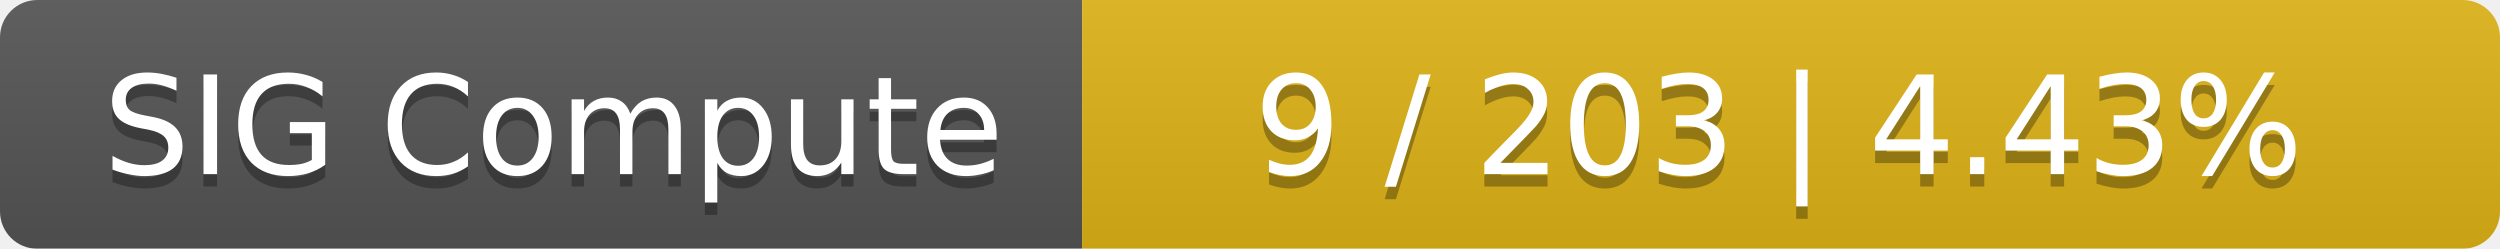
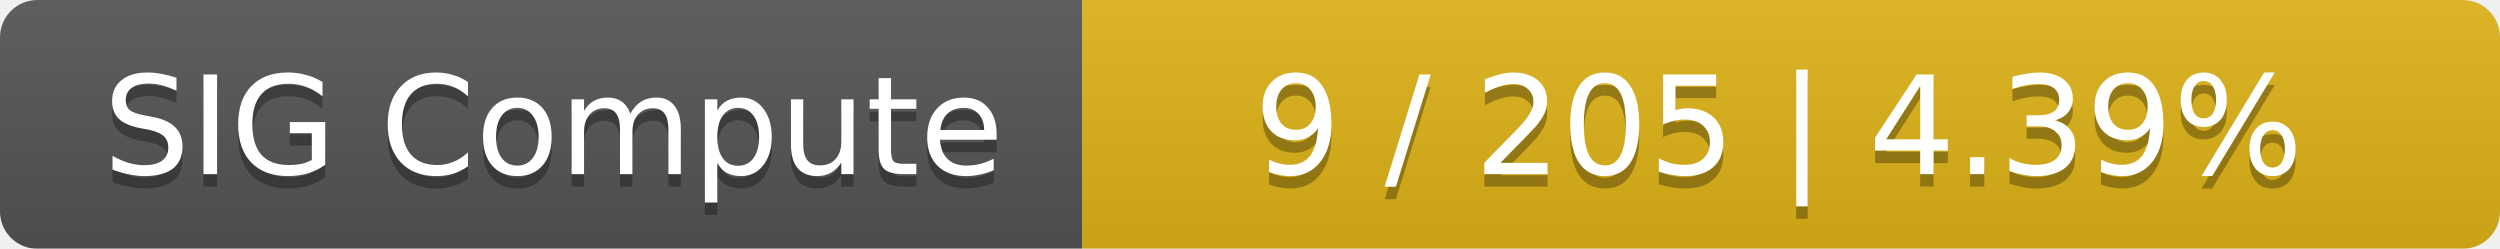
<svg xmlns="http://www.w3.org/2000/svg" width="201" height="20">
  <linearGradient id="smooth" x2="0" y2="100%">
    <stop offset="0" stop-color="#bbb" stop-opacity=".1" />
    <stop offset="1" stop-opacity=".1" />
  </linearGradient>
  <mask id="round">
    <rect width="201" height="20" rx="3" fill="#fff" />
  </mask>
  <g mask="url(#round)">
    <rect width="87" height="20" fill="#555" />
    <rect x="87" width="114" height="20" fill="#dfb317" />
    <rect width="201" height="20" fill="url(#smooth)" />
  </g>
  <g fill="#fff" text-anchor="middle" font-family="DejaVu Sans,Verdana,Geneva,sans-serif" font-size="11">
    <text x="44.5" y="15" fill="#010101" fill-opacity=".3">SIG Compute</text>
    <text x="44.5" y="14">SIG Compute</text>
-     <text x="143" y="15" fill="#010101" fill-opacity=".3">9 / 203    |    4.43%</text>
-     <text x="143" y="14">9 / 203    |    4.43%</text>
+     <text x="143" y="15" fill="#010101" fill-opacity=".3">9 / 205    |    4.39%</text>
+     <text x="143" y="14">9 / 205    |    4.39%</text>
  </g>
</svg>
